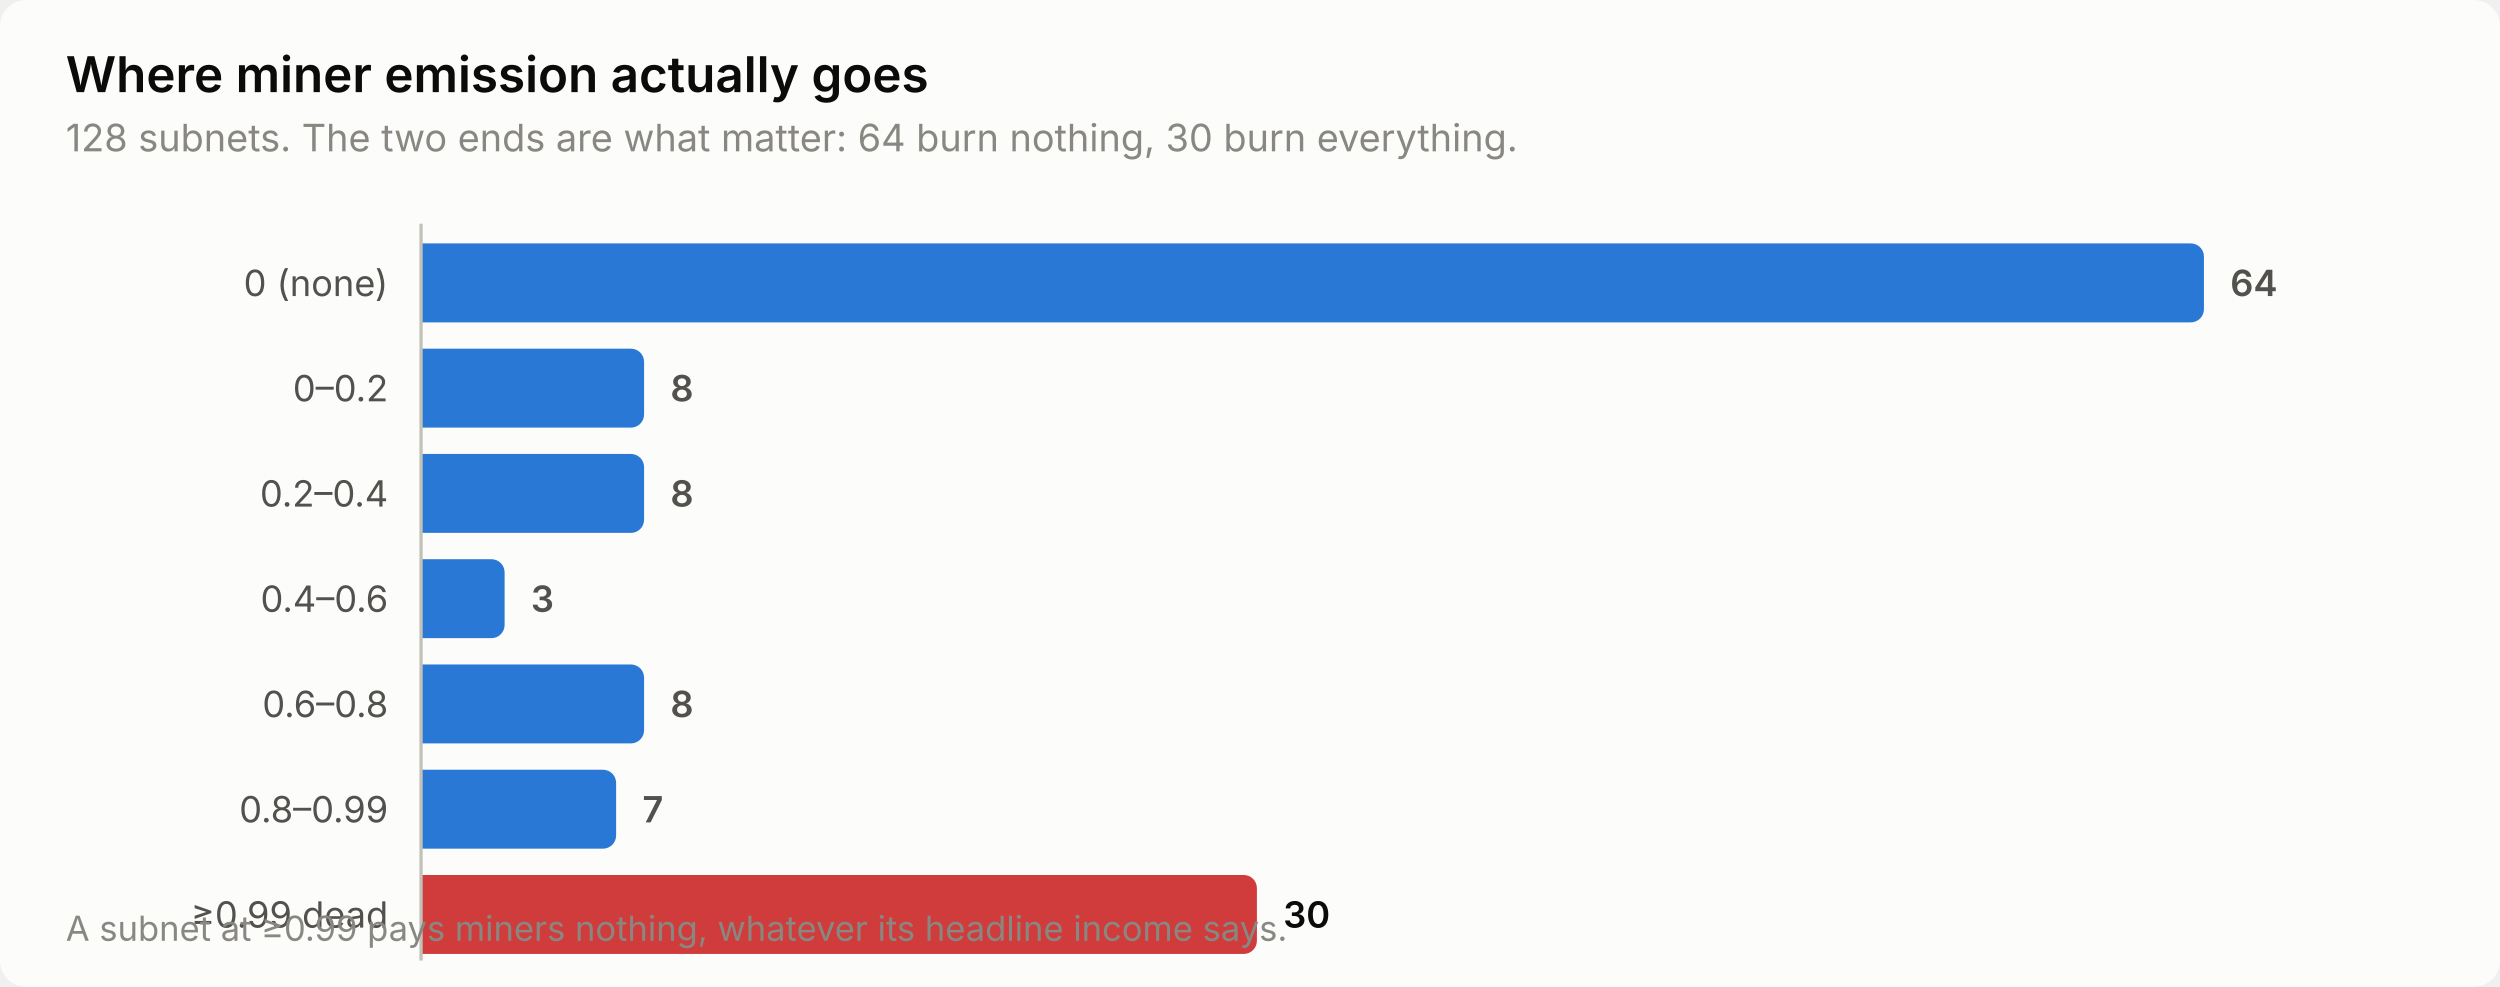
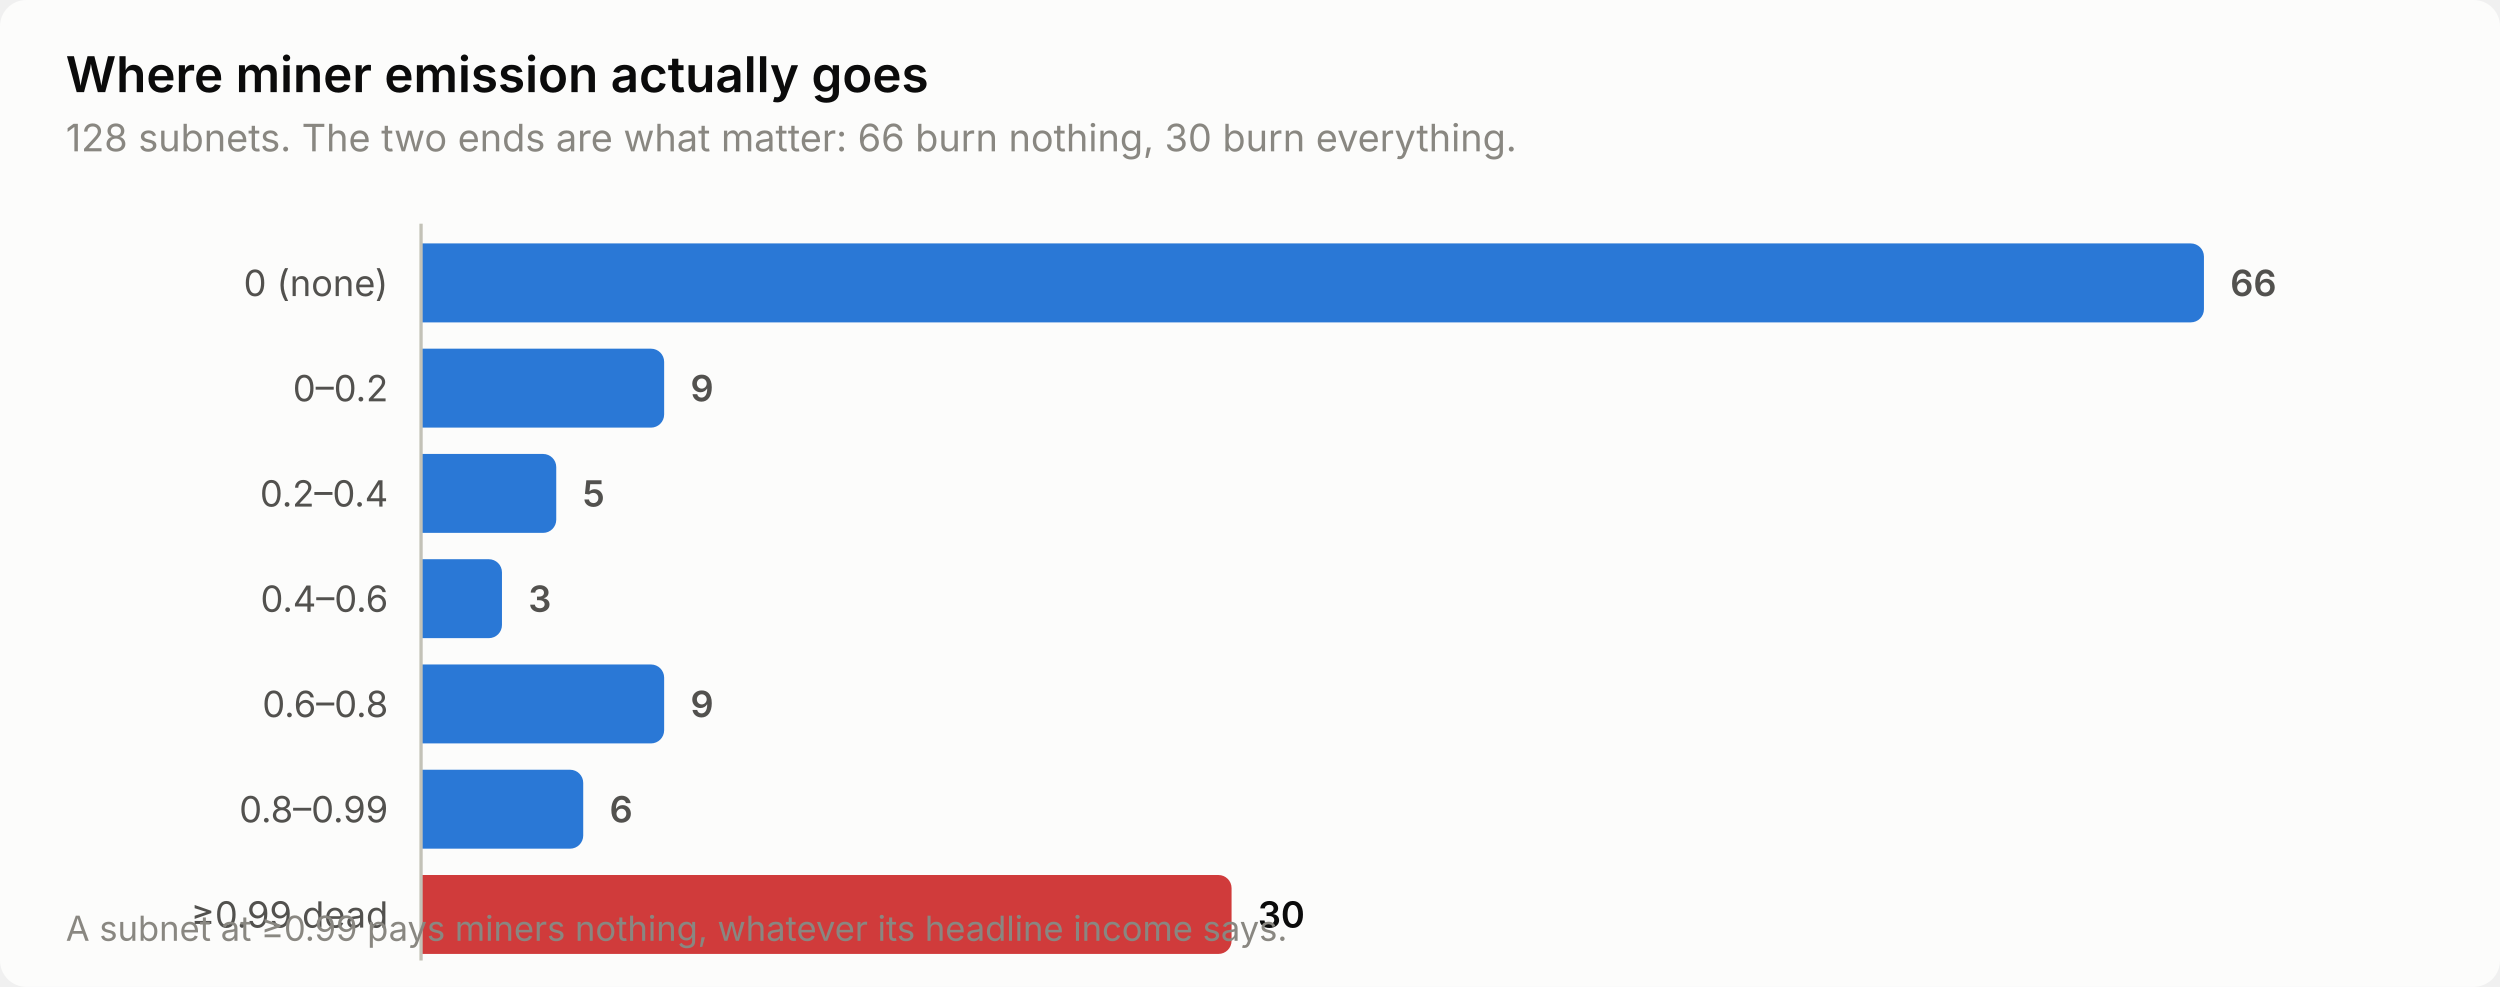
<svg xmlns="http://www.w3.org/2000/svg" width="760" height="300" viewBox="0 0 760 300" role="img" aria-label="Where miner emission actually goes">
  <style>
    text { font-family: system-ui, -apple-system, 'Segoe UI', sans-serif; }
    .t-title { font-size: 15px; font-weight: 600; }
    .t-sub { font-size: 11.5px; }
    .t-lab { font-size: 11px; }
    .t-val { font-size: 11px; font-weight: 600; font-variant-numeric: tabular-nums; }
    .t-tick { font-size: 10.5px; font-variant-numeric: tabular-nums; }

    .surface { fill: #fcfcfb; }
    .ink { fill: #0b0b0b; }
    .ink2 { fill: #52514e; }
    .muted { fill: #898781; }
    .grid { stroke: #e1e0d9; }
    .axis { stroke: #c3c2b7; }
    .accent { fill: #2a78d6; }
    .critical { fill: #d03b3b; }
    .deemph { fill: #d8d7d0; }

    @media (prefers-color-scheme: dark) {
      .surface { fill: #1a1a19; }
      .ink { fill: #ffffff; }
      .ink2 { fill: #c3c2b7; }
      .muted { fill: #898781; }
      .grid { stroke: #2c2c2a; }
      .axis { stroke: #383835; }
      .accent { fill: #3987e5; }
      .deemph { fill: #3a3a37; }
    }
</style>
  <rect class="surface" width="760" height="300" rx="8" />
  <text class="ink t-title" x="20" y="28">Where miner emission actually goes</text>
-   <text class="muted t-sub" x="20" y="46">128 subnets. The two ends are what matter: 64 burn nothing, 30 burn everything.</text>
+   <text class="muted t-sub" x="20" y="46">128 subnets. The two ends are what matter: 66 burn nothing, 30 burn everything.</text>
  <text class="ink2 t-lab" x="118" y="90" text-anchor="end">0 (none)</text>
  <path class="accent" d="M128.0,74.0 H666.0 a4.0,4.0 0 0 1 4.0,4.0 V94.0 a4.0,4.0 0 0 1 -4.0,4.0 H128.0 Z" />
-   <text class="ink2 t-val" x="678.0" y="90">64</text>
+   <text class="ink2 t-val" x="678.0" y="90">66</text>
  <text class="ink2 t-lab" x="118" y="122" text-anchor="end">0–0.2</text>
-   <path class="accent" d="M128.0,106.0 H191.8 a4.0,4.0 0 0 1 4.0,4.0 V126.0 a4.0,4.0 0 0 1 -4.0,4.0 H128.0 Z" />
-   <text class="ink2 t-val" x="203.8" y="122">8</text>
+   <path class="accent" d="M128.0,106.0 H197.9 a4.0,4.0 0 0 1 4.0,4.0 V126.0 a4.0,4.0 0 0 1 -4.0,4.0 H128.0 Z" />
+   <text class="ink2 t-val" x="209.9" y="122">9</text>
  <text class="ink2 t-lab" x="118" y="154" text-anchor="end">0.2–0.4</text>
-   <path class="accent" d="M128.0,138.0 H191.8 a4.0,4.0 0 0 1 4.0,4.0 V158.0 a4.0,4.0 0 0 1 -4.0,4.0 H128.0 Z" />
-   <text class="ink2 t-val" x="203.8" y="154">8</text>
+   <path class="accent" d="M128.0,138.0 H165.1 a4.0,4.0 0 0 1 4.0,4.0 V158.0 a4.0,4.0 0 0 1 -4.0,4.0 H128.0 Z" />
+   <text class="ink2 t-val" x="177.1" y="154">5</text>
  <text class="ink2 t-lab" x="118" y="186" text-anchor="end">0.4–0.6</text>
-   <path class="accent" d="M128.0,170.0 H149.4 a4.0,4.0 0 0 1 4.0,4.0 V190.0 a4.0,4.0 0 0 1 -4.0,4.0 H128.0 Z" />
-   <text class="ink2 t-val" x="161.4" y="186">3</text>
+   <path class="accent" d="M128.0,170.0 H148.6 a4.0,4.0 0 0 1 4.0,4.0 V190.0 a4.0,4.0 0 0 1 -4.0,4.0 H128.0 Z" />
+   <text class="ink2 t-val" x="160.6" y="186">3</text>
  <text class="ink2 t-lab" x="118" y="218" text-anchor="end">0.6–0.8</text>
-   <path class="accent" d="M128.0,202.0 H191.8 a4.0,4.0 0 0 1 4.0,4.0 V222.0 a4.0,4.0 0 0 1 -4.0,4.0 H128.0 Z" />
-   <text class="ink2 t-val" x="203.8" y="218">8</text>
+   <path class="accent" d="M128.0,202.0 H197.9 a4.0,4.0 0 0 1 4.0,4.0 V222.0 a4.0,4.0 0 0 1 -4.0,4.0 H128.0 Z" />
+   <text class="ink2 t-val" x="209.9" y="218">9</text>
  <text class="ink2 t-lab" x="118" y="250" text-anchor="end">0.8–0.99</text>
-   <path class="accent" d="M128.0,234.0 H183.3 a4.0,4.0 0 0 1 4.0,4.0 V254.0 a4.0,4.0 0 0 1 -4.0,4.0 H128.0 Z" />
-   <text class="ink2 t-val" x="195.3" y="250">7</text>
+   <path class="accent" d="M128.0,234.0 H173.3 a4.0,4.0 0 0 1 4.0,4.0 V254.0 a4.0,4.0 0 0 1 -4.0,4.0 H128.0 Z" />
+   <text class="ink2 t-val" x="185.3" y="250">6</text>
  <text class="ink2 t-lab" x="118" y="282" text-anchor="end">≥0.99 dead</text>
-   <path class="critical" d="M128.0,266.0 H378.1 a4.0,4.0 0 0 1 4.0,4.0 V286.0 a4.0,4.0 0 0 1 -4.0,4.0 H128.0 Z" />
-   <text class="ink t-val" x="390.1" y="282">30</text>
+   <path class="critical" d="M128.0,266.0 H370.4 a4.0,4.0 0 0 1 4.0,4.0 V286.0 a4.0,4.0 0 0 1 -4.0,4.0 H128.0 Z" />
+   <text class="ink t-val" x="382.4" y="282">30</text>
  <line class="axis" x1="128" y1="68" x2="128" y2="292" stroke-width="1" />
  <text class="muted t-tick" x="20" y="286">A subnet at ≥0.99 pays miners nothing, whatever its headline income says.</text>
</svg>
